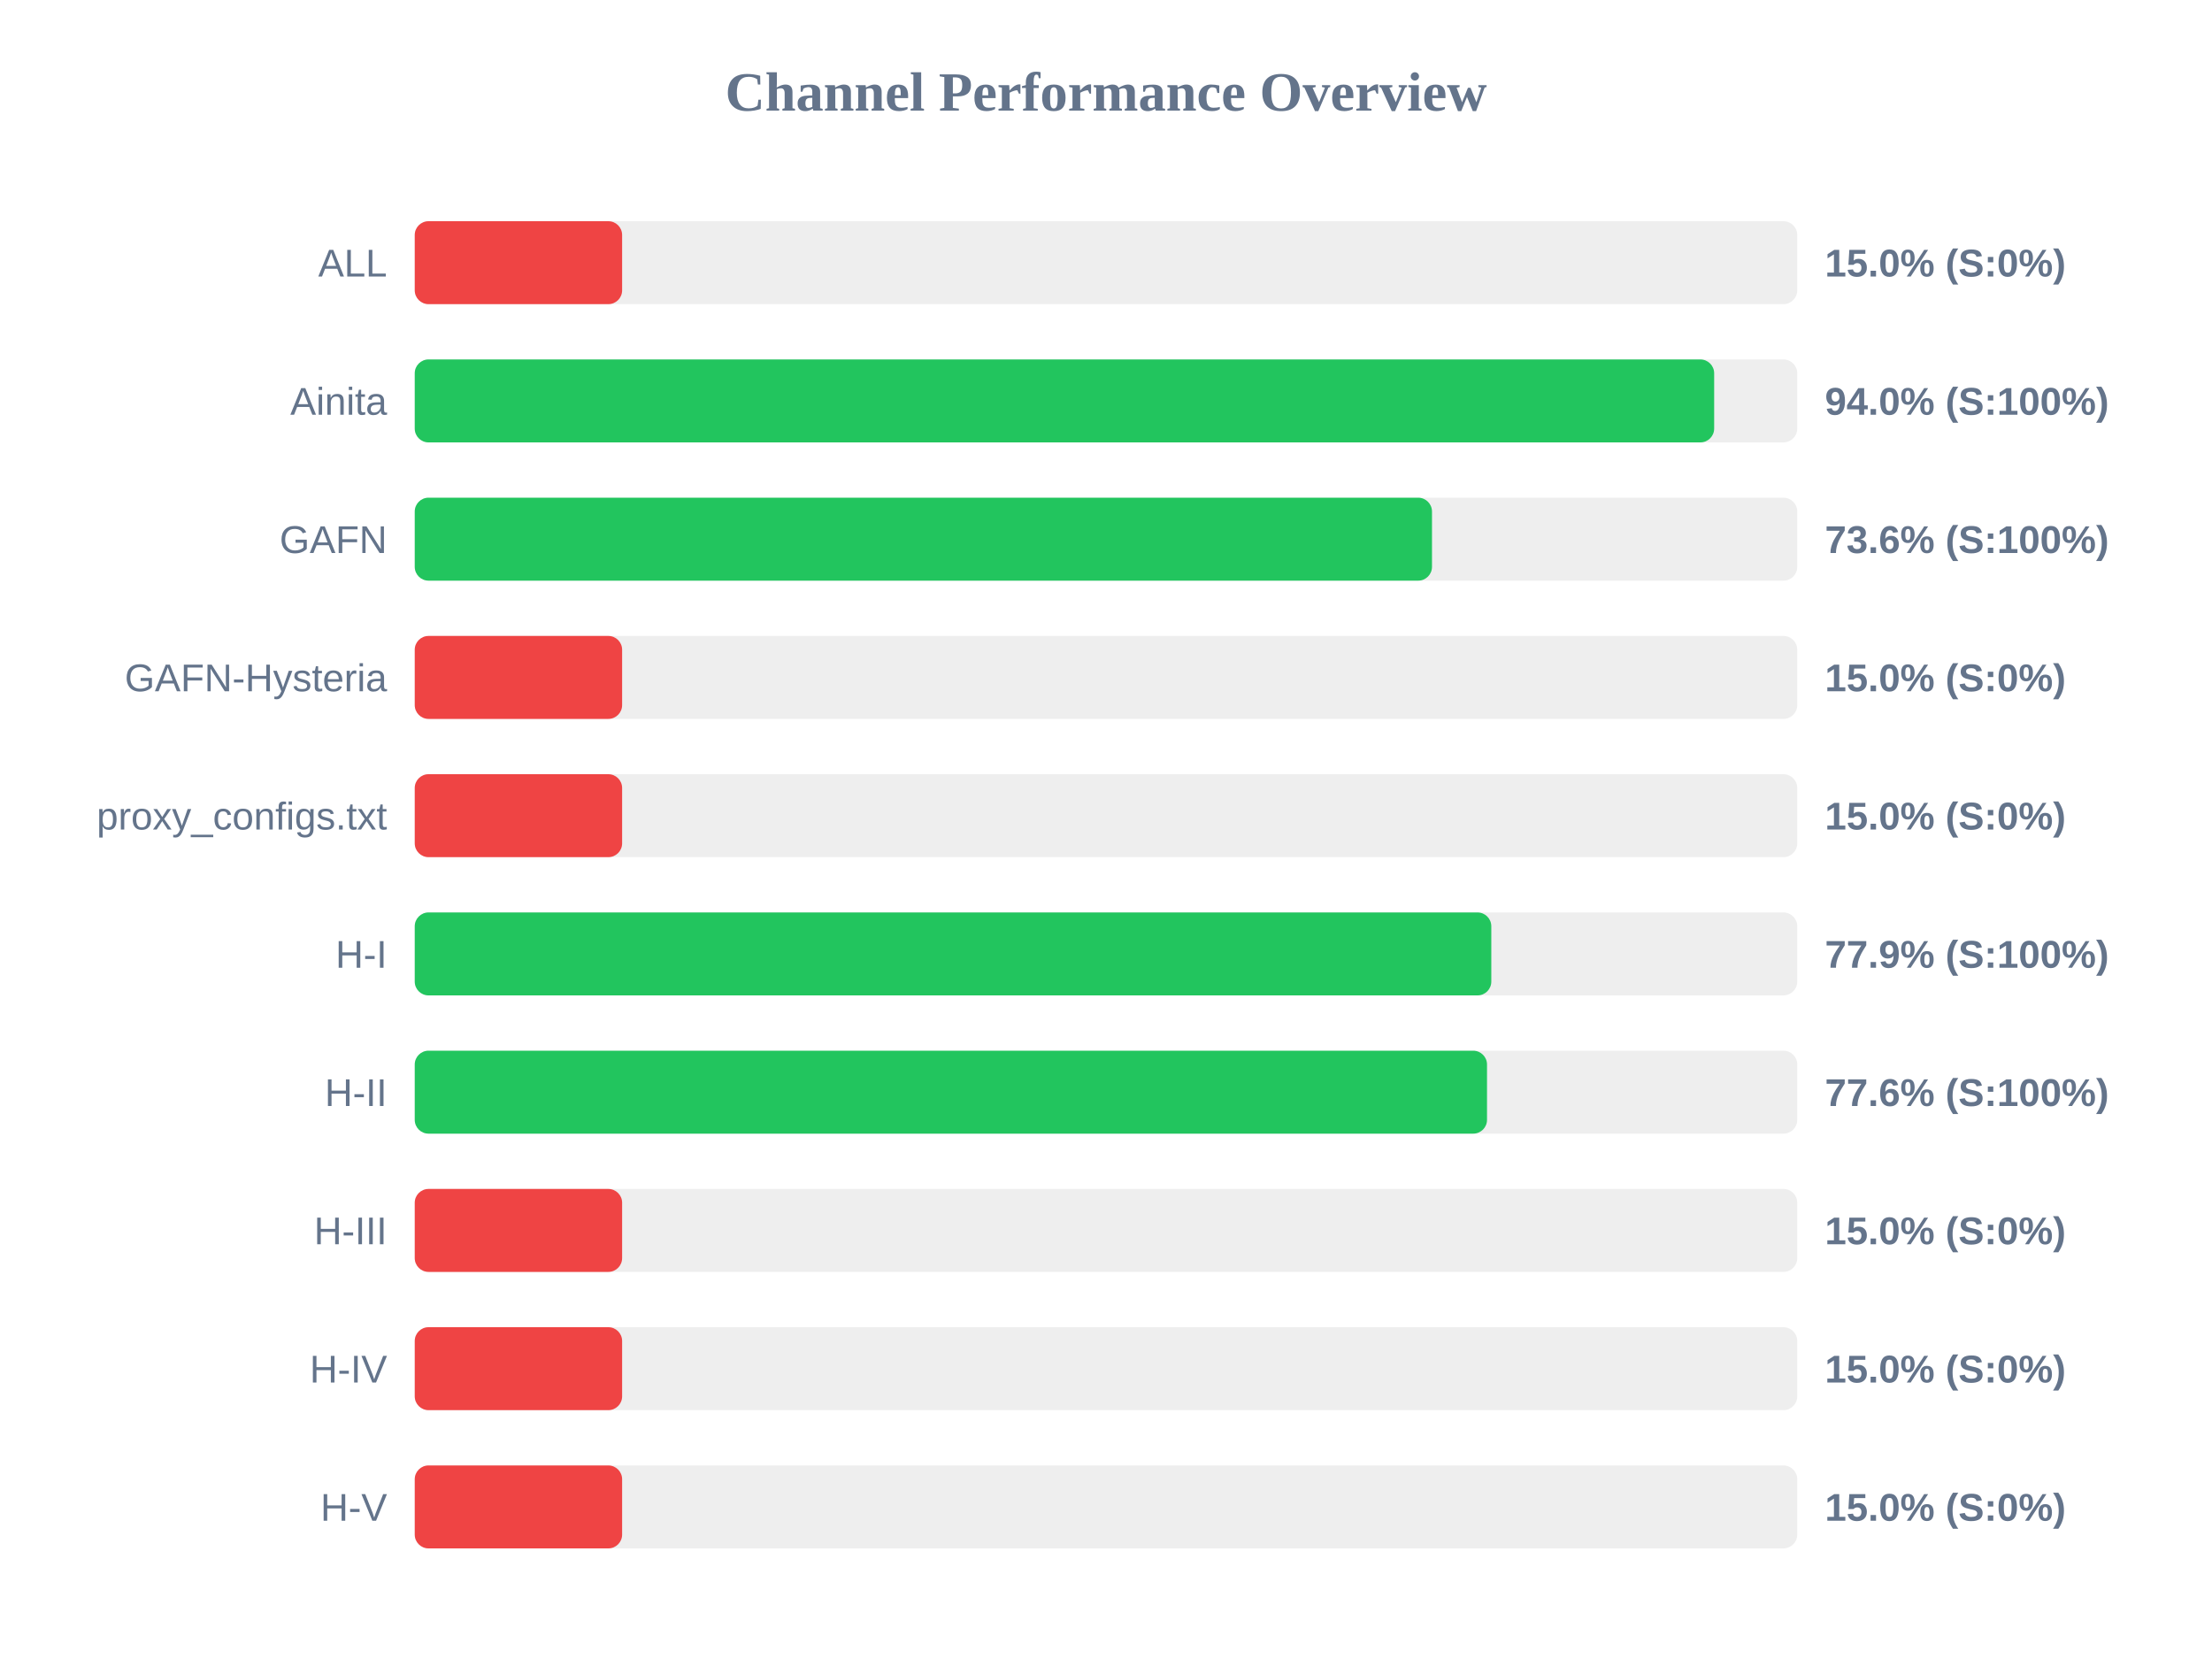
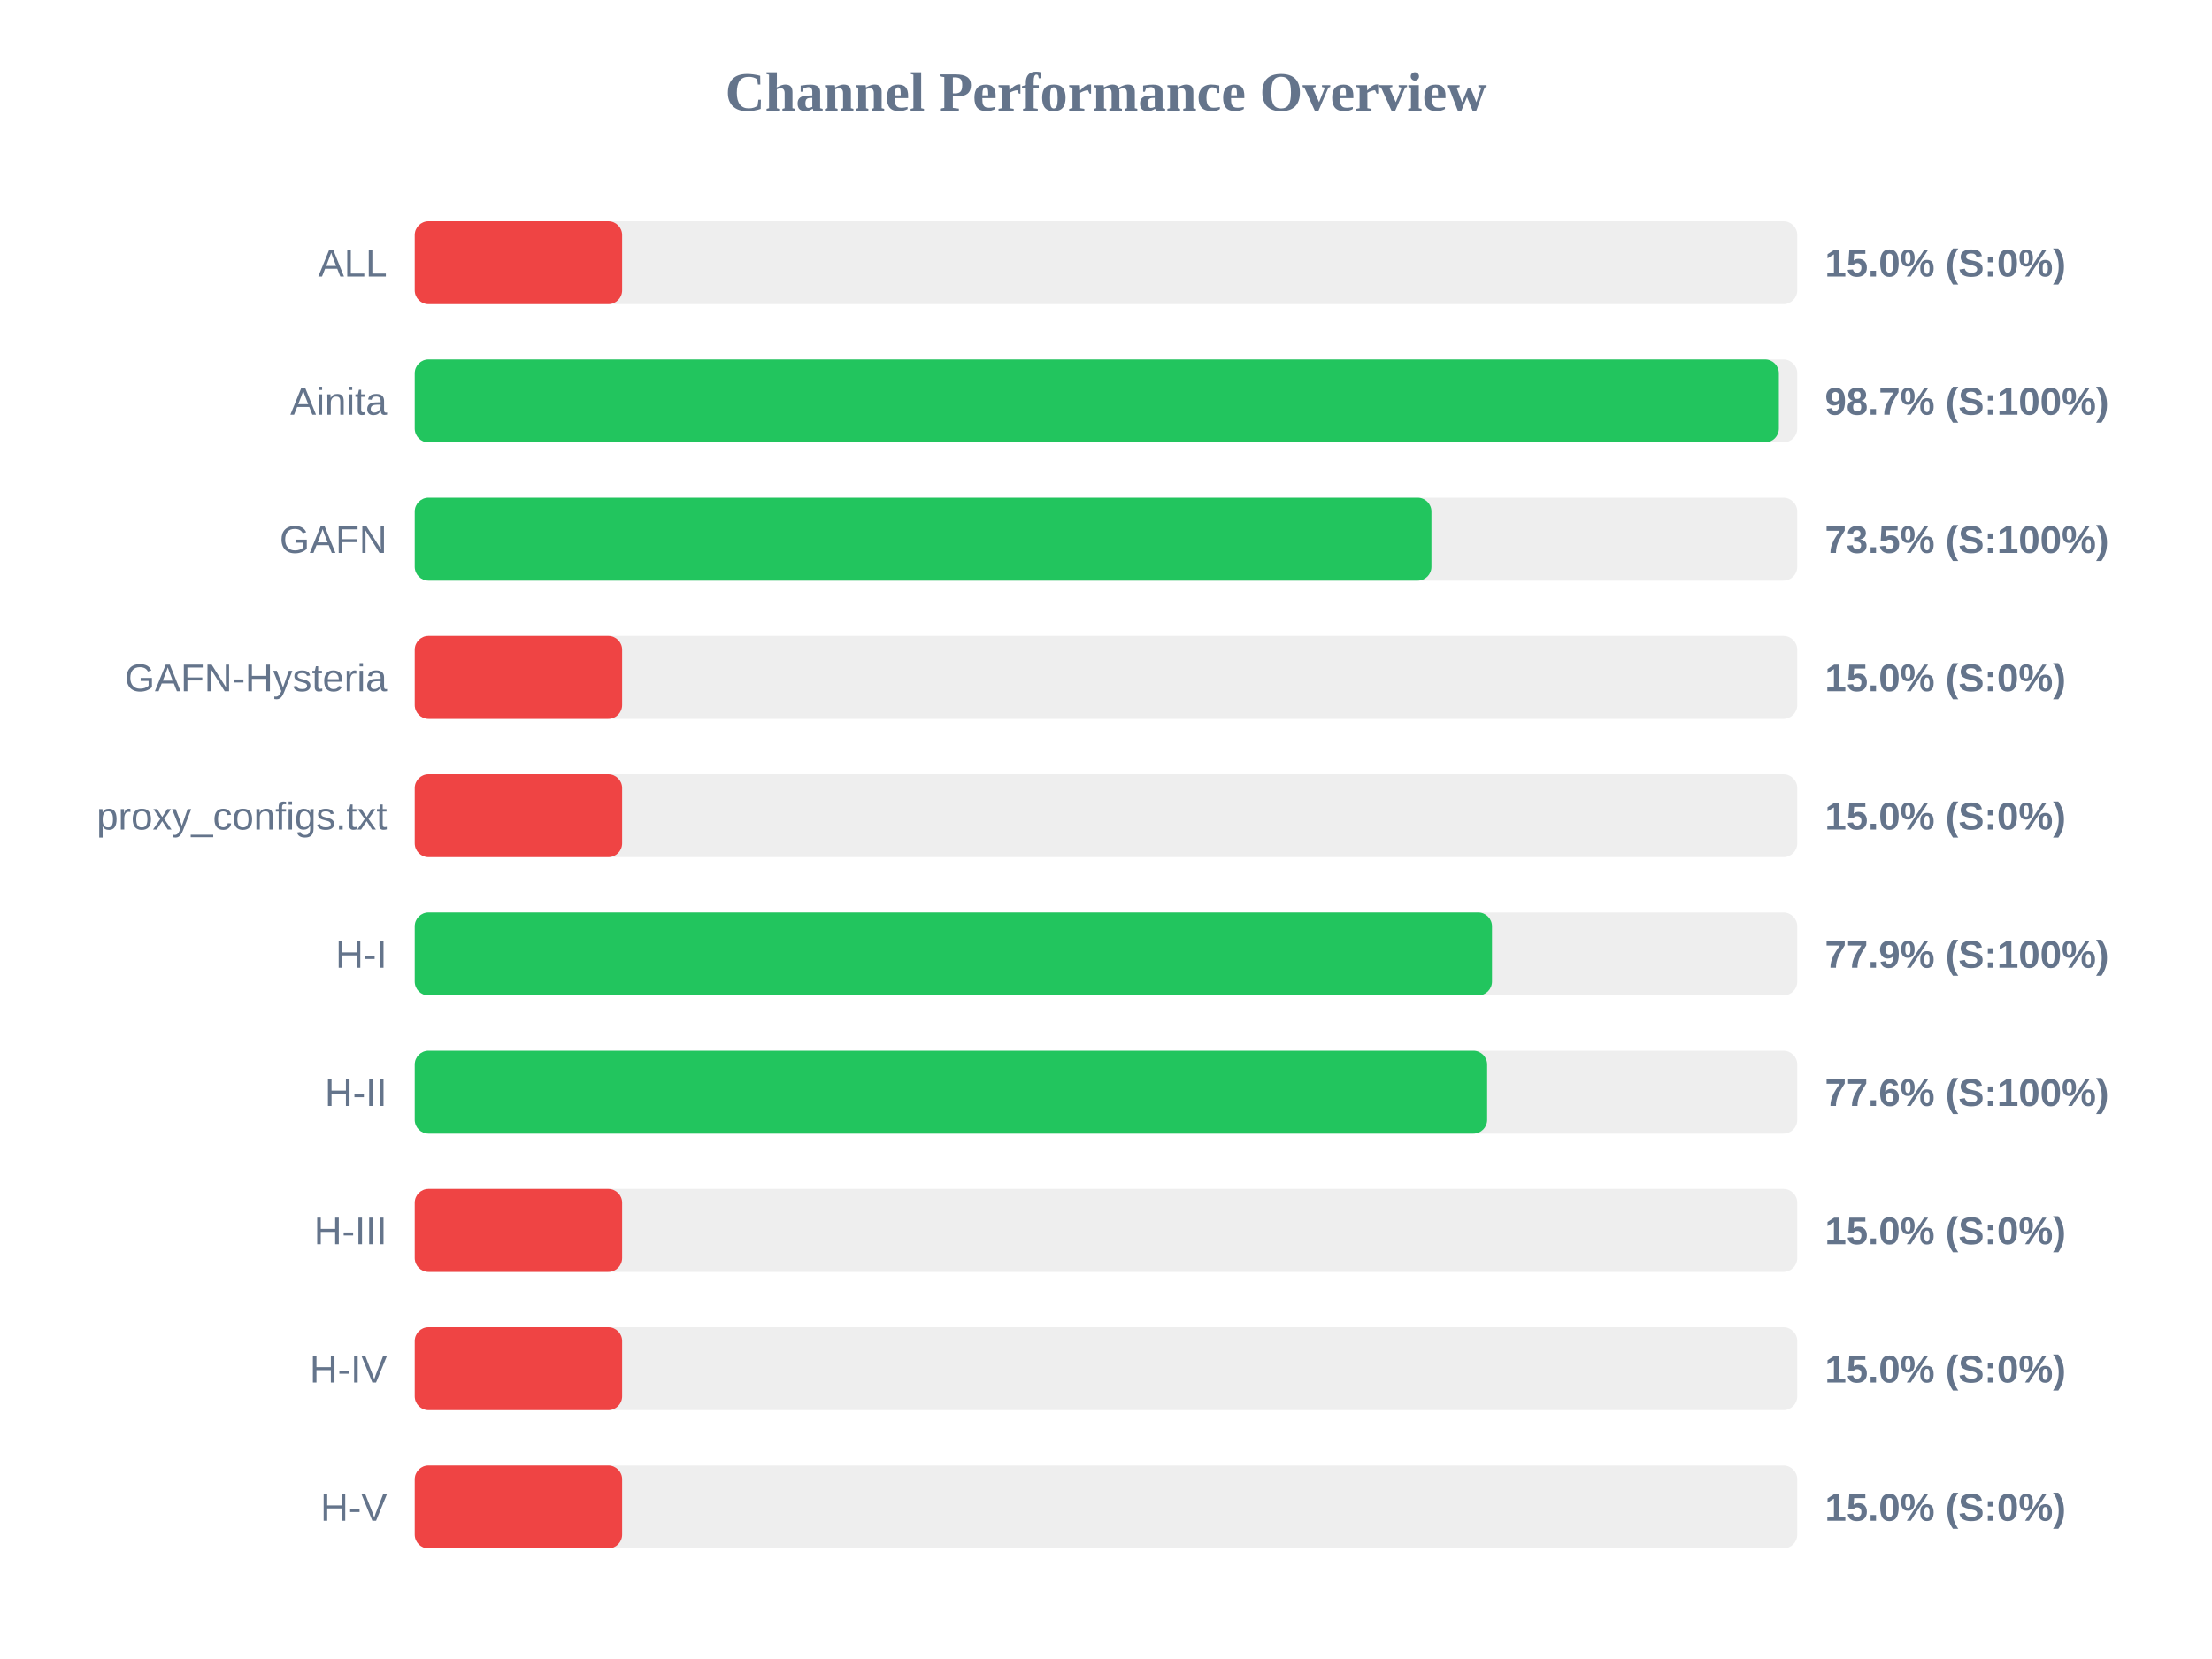
<svg xmlns="http://www.w3.org/2000/svg" width="800" height="600" version="1.1">
  <style>
        .row { font: 14px Arial; fill: #64748b; }
        .score { font: bold 14px Arial; fill: #64748b; }
    </style>
  <text x="400" y="40" text-anchor="middle" font-size="20px" font-weight="bold" fill="#64748b">Channel Performance Overview</text>
  <rect x="150" y="80" width="500" height="30" fill="#eee" rx="5" />
  <rect x="150" y="80" width="75.0" height="30" fill="#ef4444" rx="5" />
  <text x="140" y="100" text-anchor="end" class="row">ALL</text>
  <text x="660" y="100" text-anchor="start" class="score">15.0% (S:0%)</text>
  <rect x="150" y="130" width="500" height="30" fill="#eee" rx="5" />
-   <rect x="150" y="130" width="469.95" height="30" fill="#22c55e" rx="5" />
+   <rect x="150" y="130" width="493.35" height="30" fill="#22c55e" rx="5" />
  <text x="140" y="150" text-anchor="end" class="row">Ainita</text>
-   <text x="660" y="150" text-anchor="start" class="score">94.0% (S:100%)</text>
+   <text x="660" y="150" text-anchor="start" class="score">98.7% (S:100%)</text>
  <rect x="150" y="180" width="500" height="30" fill="#eee" rx="5" />
-   <rect x="150" y="180" width="367.9" height="30" fill="#22c55e" rx="5" />
+   <rect x="150" y="180" width="367.7" height="30" fill="#22c55e" rx="5" />
  <text x="140" y="200" text-anchor="end" class="row">GAFN</text>
-   <text x="660" y="200" text-anchor="start" class="score">73.6% (S:100%)</text>
+   <text x="660" y="200" text-anchor="start" class="score">73.5% (S:100%)</text>
  <rect x="150" y="230" width="500" height="30" fill="#eee" rx="5" />
  <rect x="150" y="230" width="75.0" height="30" fill="#ef4444" rx="5" />
  <text x="140" y="250" text-anchor="end" class="row">GAFN-Hysteria</text>
  <text x="660" y="250" text-anchor="start" class="score">15.0% (S:0%)</text>
  <rect x="150" y="280" width="500" height="30" fill="#eee" rx="5" />
  <rect x="150" y="280" width="75.0" height="30" fill="#ef4444" rx="5" />
  <text x="140" y="300" text-anchor="end" class="row">proxy_configs.txt</text>
  <text x="660" y="300" text-anchor="start" class="score">15.0% (S:0%)</text>
  <rect x="150" y="330" width="500" height="30" fill="#eee" rx="5" />
-   <rect x="150" y="330" width="389.35" height="30" fill="#22c55e" rx="5" />
+   <rect x="150" y="330" width="389.6" height="30" fill="#22c55e" rx="5" />
  <text x="140" y="350" text-anchor="end" class="row">H-I</text>
  <text x="660" y="350" text-anchor="start" class="score">77.9% (S:100%)</text>
  <rect x="150" y="380" width="500" height="30" fill="#eee" rx="5" />
-   <rect x="150" y="380" width="387.8" height="30" fill="#22c55e" rx="5" />
+   <rect x="150" y="380" width="387.85" height="30" fill="#22c55e" rx="5" />
  <text x="140" y="400" text-anchor="end" class="row">H-II</text>
  <text x="660" y="400" text-anchor="start" class="score">77.6% (S:100%)</text>
  <rect x="150" y="430" width="500" height="30" fill="#eee" rx="5" />
  <rect x="150" y="430" width="75.0" height="30" fill="#ef4444" rx="5" />
  <text x="140" y="450" text-anchor="end" class="row">H-III</text>
  <text x="660" y="450" text-anchor="start" class="score">15.0% (S:0%)</text>
  <rect x="150" y="480" width="500" height="30" fill="#eee" rx="5" />
  <rect x="150" y="480" width="75.0" height="30" fill="#ef4444" rx="5" />
  <text x="140" y="500" text-anchor="end" class="row">H-IV</text>
  <text x="660" y="500" text-anchor="start" class="score">15.0% (S:0%)</text>
  <rect x="150" y="530" width="500" height="30" fill="#eee" rx="5" />
  <rect x="150" y="530" width="75.0" height="30" fill="#ef4444" rx="5" />
  <text x="140" y="550" text-anchor="end" class="row">H-V</text>
  <text x="660" y="550" text-anchor="start" class="score">15.0% (S:0%)</text>
</svg>
